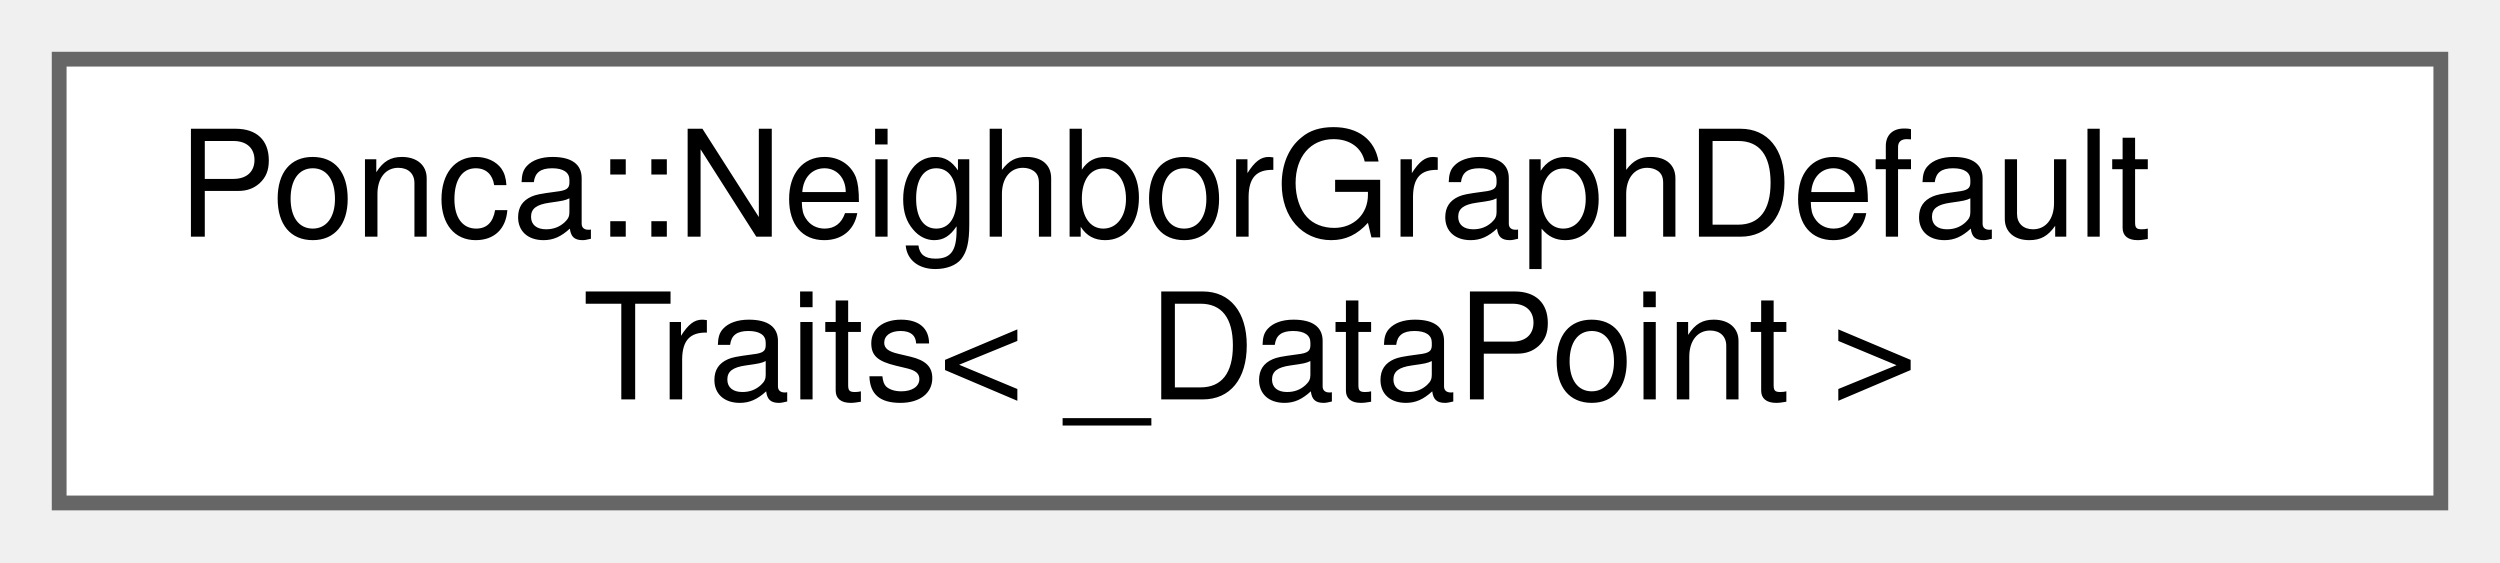
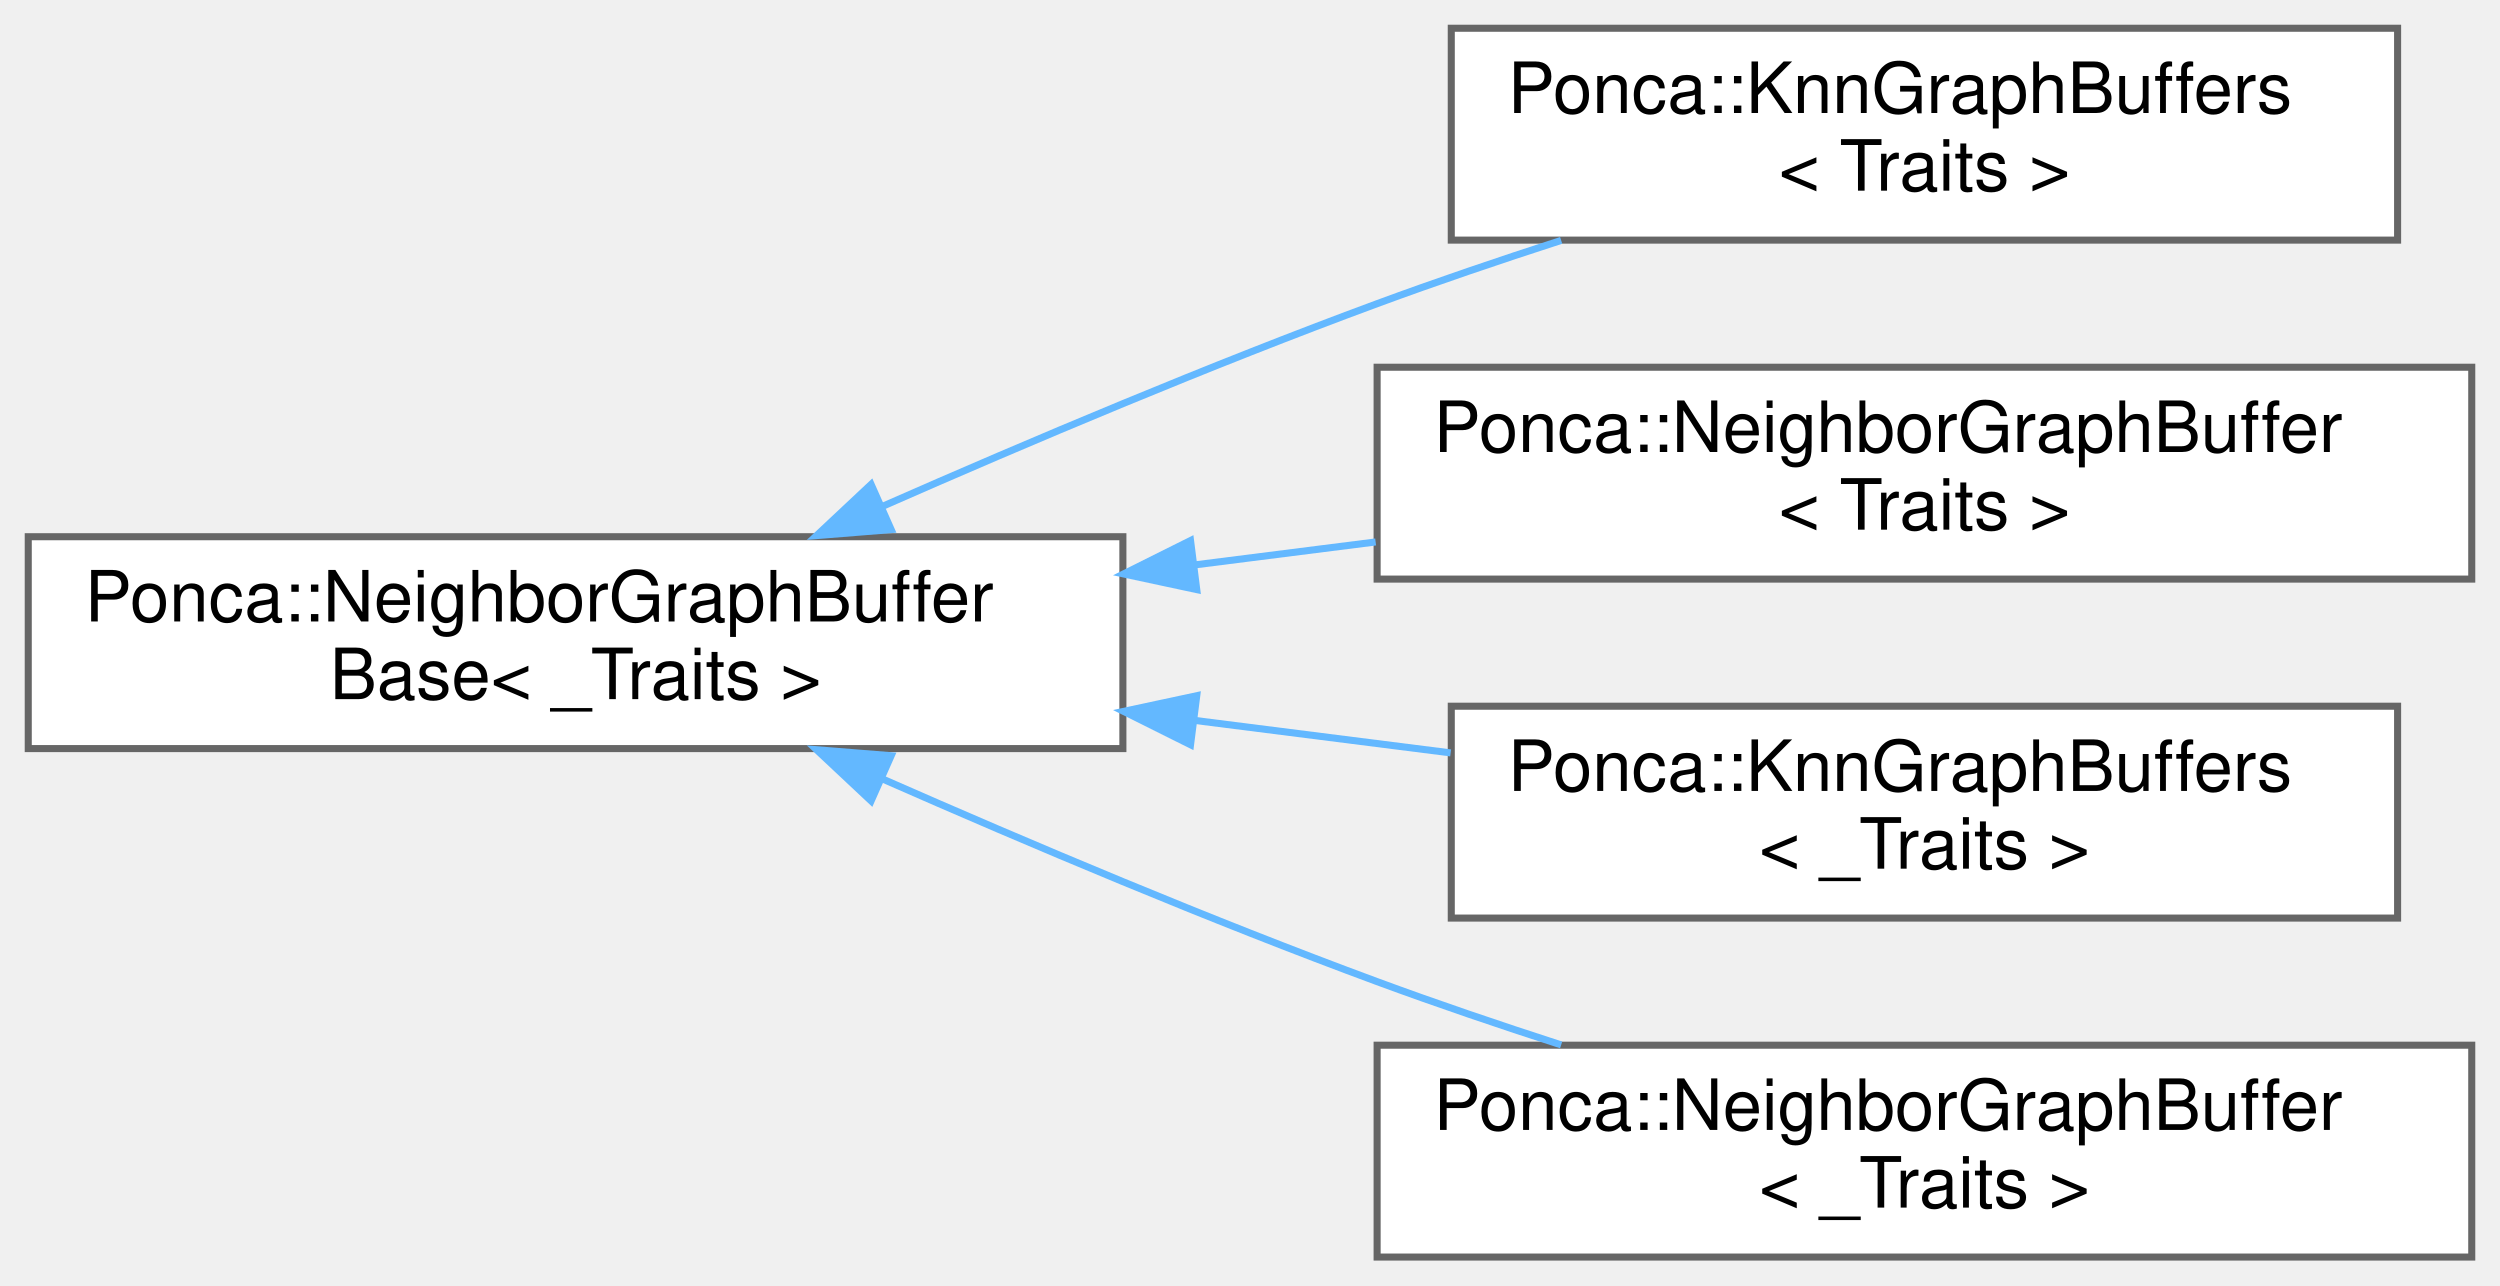
- <svg xmlns="http://www.w3.org/2000/svg" xmlns:xlink="http://www.w3.org/1999/xlink" width="169pt" height="38pt" viewBox="0.00 0.00 169.00 38.00">
-   <g id="graph0" class="graph" transform="scale(1 1) rotate(0) translate(4 34)">
+ <svg xmlns="http://www.w3.org/2000/svg" xmlns:xlink="http://www.w3.org/1999/xlink" width="354pt" height="182pt" viewBox="0.00 0.00 354.00 182.00">
+   <g id="graph0" class="graph" transform="scale(1 1) rotate(0) translate(4 178)">
    <g id="Node000000" class="node">
      <g id="a_Node000000">
-         <a xlink:href="structPonca_1_1NeighborGraphDefaultTraits.html" target="_top" xlink:title="The default traits type used by the neighbor graph.">
-           <polygon fill="white" stroke="#666666" points="161,-30 0,-30 0,0 161,0 161,-30" />
-           <text text-anchor="start" x="8" y="-18" font-family="Helvetica,sans-Serif" font-size="10.00">Ponca::NeighborGraphDefault</text>
-           <text text-anchor="middle" x="80.5" y="-7" font-family="Helvetica,sans-Serif" font-size="10.00">Traits&lt; _DataPoint &gt;</text>
+         <a xlink:href="structPonca_1_1NeighborGraphBufferBase.html" target="_top" xlink:title="Internal structure storing the buffers used by a neighbor graph.">
+           <polygon fill="white" stroke="#666666" points="155,-102 0,-102 0,-72 155,-72 155,-102" />
+           <text text-anchor="start" x="8" y="-90" font-family="Helvetica,sans-Serif" font-size="10.00">Ponca::NeighborGraphBuffer</text>
+           <text text-anchor="middle" x="77.5" y="-79" font-family="Helvetica,sans-Serif" font-size="10.00">Base&lt; _Traits &gt;</text>
+         </a>
+       </g>
+     </g>
+     <g id="Node000001" class="node">
+       <g id="a_Node000001">
+         <a xlink:href="structPonca_1_1KnnGraphBuffers.html" target="_top" xlink:title=" ">
+           <polygon fill="white" stroke="#666666" points="335.5,-174 201.5,-174 201.5,-144 335.5,-144 335.5,-174" />
+           <text text-anchor="start" x="209.5" y="-162" font-family="Helvetica,sans-Serif" font-size="10.00">Ponca::KnnGraphBuffers</text>
+           <text text-anchor="middle" x="268.5" y="-151" font-family="Helvetica,sans-Serif" font-size="10.00">&lt; Traits &gt;</text>
+         </a>
+       </g>
+     </g>
+     <g id="edge96_Node000000_Node000001" class="edge">
+       <g id="a_edge96_Node000000_Node000001">
+         <a xlink:title=" ">
+           <path fill="none" stroke="#63b8ff" d="M120.87,-106.26C141.78,-115.46 167.51,-126.33 191,-135 199.36,-138.09 208.32,-141.13 217.06,-143.96" />
+           <polygon fill="#63b8ff" stroke="#63b8ff" points="122.19,-103.01 111.62,-102.16 119.35,-109.41 122.19,-103.01" />
+         </a>
+       </g>
+     </g>
+     <g id="Node000002" class="node">
+       <g id="a_Node000002">
+         <a xlink:href="structPonca_1_1NeighborGraphBuffer.html" target="_top" xlink:title=" ">
+           <polygon fill="white" stroke="#666666" points="346,-126 191,-126 191,-96 346,-96 346,-126" />
+           <text text-anchor="start" x="199" y="-114" font-family="Helvetica,sans-Serif" font-size="10.00">Ponca::NeighborGraphBuffer</text>
+           <text text-anchor="middle" x="268.5" y="-103" font-family="Helvetica,sans-Serif" font-size="10.00">&lt; Traits &gt;</text>
+         </a>
+       </g>
+     </g>
+     <g id="edge97_Node000000_Node000002" class="edge">
+       <g id="a_edge97_Node000000_Node000002">
+         <a xlink:title=" ">
+           <path fill="none" stroke="#63b8ff" d="M165.1,-98C173.67,-99.09 182.33,-100.18 190.79,-101.26" />
+           <polygon fill="#63b8ff" stroke="#63b8ff" points="165.46,-94.51 155.1,-96.73 164.58,-101.46 165.46,-94.51" />
+         </a>
+       </g>
+     </g>
+     <g id="Node000003" class="node">
+       <g id="a_Node000003">
+         <a xlink:href="structPonca_1_1KnnGraphBuffers.html" target="_top" xlink:title="Buffer class for StaticKnnGraphBase.">
+           <polygon fill="white" stroke="#666666" points="335.5,-78 201.5,-78 201.5,-48 335.5,-48 335.5,-78" />
+           <text text-anchor="start" x="209.5" y="-66" font-family="Helvetica,sans-Serif" font-size="10.00">Ponca::KnnGraphBuffers</text>
+           <text text-anchor="middle" x="268.5" y="-55" font-family="Helvetica,sans-Serif" font-size="10.00">&lt; _Traits &gt;</text>
+         </a>
+       </g>
+     </g>
+     <g id="edge98_Node000000_Node000003" class="edge">
+       <g id="a_edge98_Node000000_Node000003">
+         <a xlink:title=" ">
+           <path fill="none" stroke="#63b8ff" d="M165.25,-75.98C177.4,-74.44 189.72,-72.88 201.41,-71.39" />
+           <polygon fill="#63b8ff" stroke="#63b8ff" points="164.58,-72.54 155.1,-77.27 165.46,-79.49 164.58,-72.54" />
+         </a>
+       </g>
+     </g>
+     <g id="Node000004" class="node">
+       <g id="a_Node000004">
+         <a xlink:href="structPonca_1_1NeighborGraphBuffer.html" target="_top" xlink:title="Buffer class for StaticNeighborGraphBase.">
+           <polygon fill="white" stroke="#666666" points="346,-30 191,-30 191,0 346,0 346,-30" />
+           <text text-anchor="start" x="199" y="-18" font-family="Helvetica,sans-Serif" font-size="10.00">Ponca::NeighborGraphBuffer</text>
+           <text text-anchor="middle" x="268.5" y="-7" font-family="Helvetica,sans-Serif" font-size="10.00">&lt; _Traits &gt;</text>
+         </a>
+       </g>
+     </g>
+     <g id="edge99_Node000000_Node000004" class="edge">
+       <g id="a_edge99_Node000000_Node000004">
+         <a xlink:title=" ">
+           <path fill="none" stroke="#63b8ff" d="M120.87,-67.74C141.78,-58.54 167.51,-47.67 191,-39 199.36,-35.91 208.32,-32.87 217.06,-30.04" />
+           <polygon fill="#63b8ff" stroke="#63b8ff" points="119.35,-64.59 111.62,-71.84 122.19,-70.99 119.35,-64.59" />
        </a>
      </g>
    </g>
  </g>
</svg>
